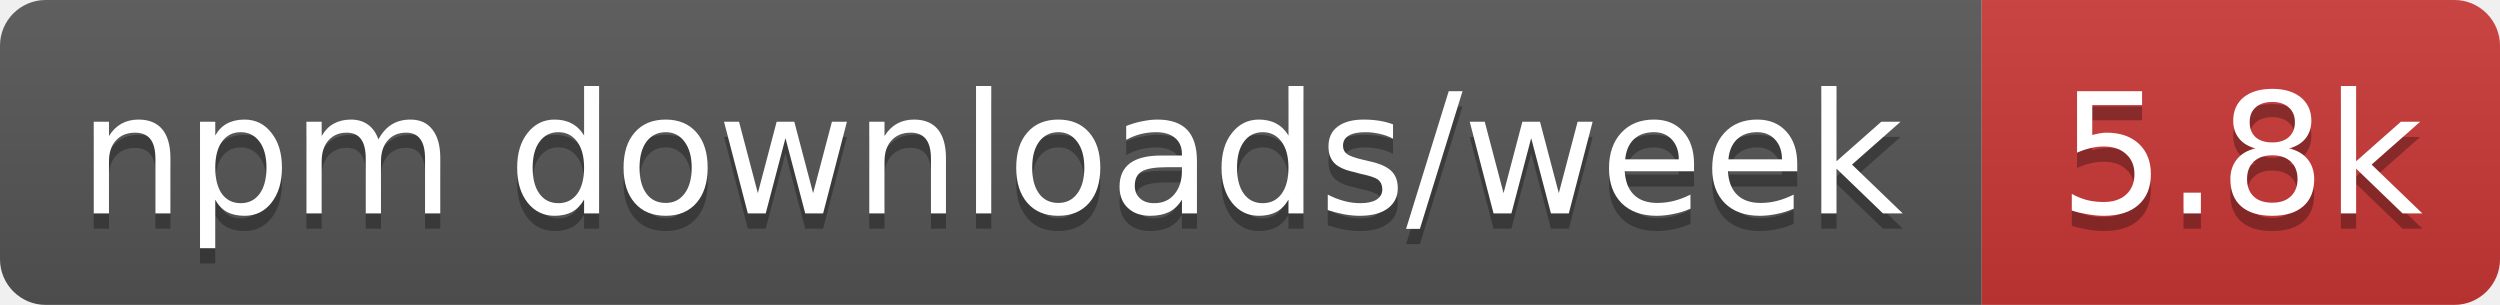
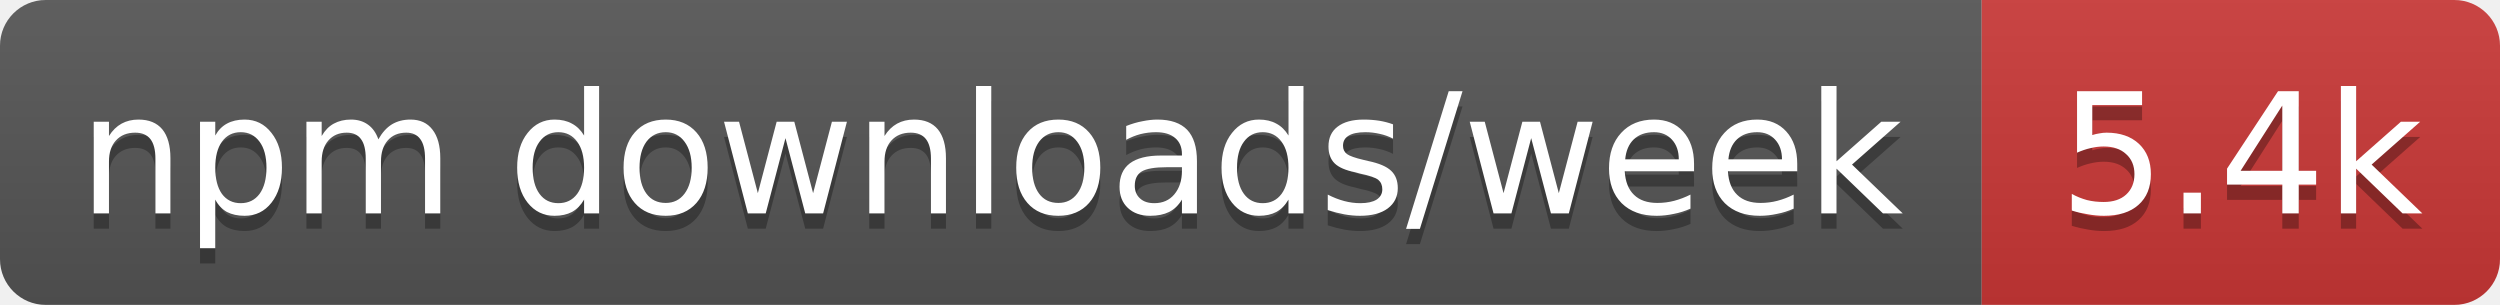
- <svg xmlns="http://www.w3.org/2000/svg" width="164" height="20" role="img" aria-label="npm downloads/week: 5.8k">
+ <svg xmlns="http://www.w3.org/2000/svg" width="164" height="20" role="img" aria-label="npm downloads/week: 5.4k">
  <linearGradient id="s" x2="0" y2="100%">
    <stop offset="0" stop-color="#bbb" stop-opacity=".1" />
    <stop offset="1" stop-opacity=".1" />
  </linearGradient>
  <clipPath id="r">
    <rect width="164" height="20" rx="3" fill="#fff" />
  </clipPath>
  <g clip-path="url(#r)">
    <rect width="130" height="20" fill="#555" />
    <rect x="130" width="34" height="20" fill="#cb3837" />
    <rect width="164" height="20" fill="url(#s)" />
  </g>
  <g fill="#fff" text-anchor="middle" font-family="Verdana,Geneva,DejaVu Sans,sans-serif" text-rendering="geometricPrecision" font-size="11">
    <text aria-hidden="true" x="65" y="15" fill="#010101" fill-opacity=".3" textLength="120.3">npm downloads/week</text>
-     <text aria-hidden="true" x="147" y="15" fill="#010101" fill-opacity=".3" textLength="24.4">5.8k</text>
+     <text aria-hidden="true" x="147" y="15" fill="#010101" fill-opacity=".3" textLength="24.4">5.4k</text>
    <text x="65" y="14" textLength="120.3">npm downloads/week</text>
-     <text x="147" y="14" textLength="24.4">5.8k</text>
+     <text x="147" y="14" textLength="24.4">5.4k</text>
  </g>
</svg>
